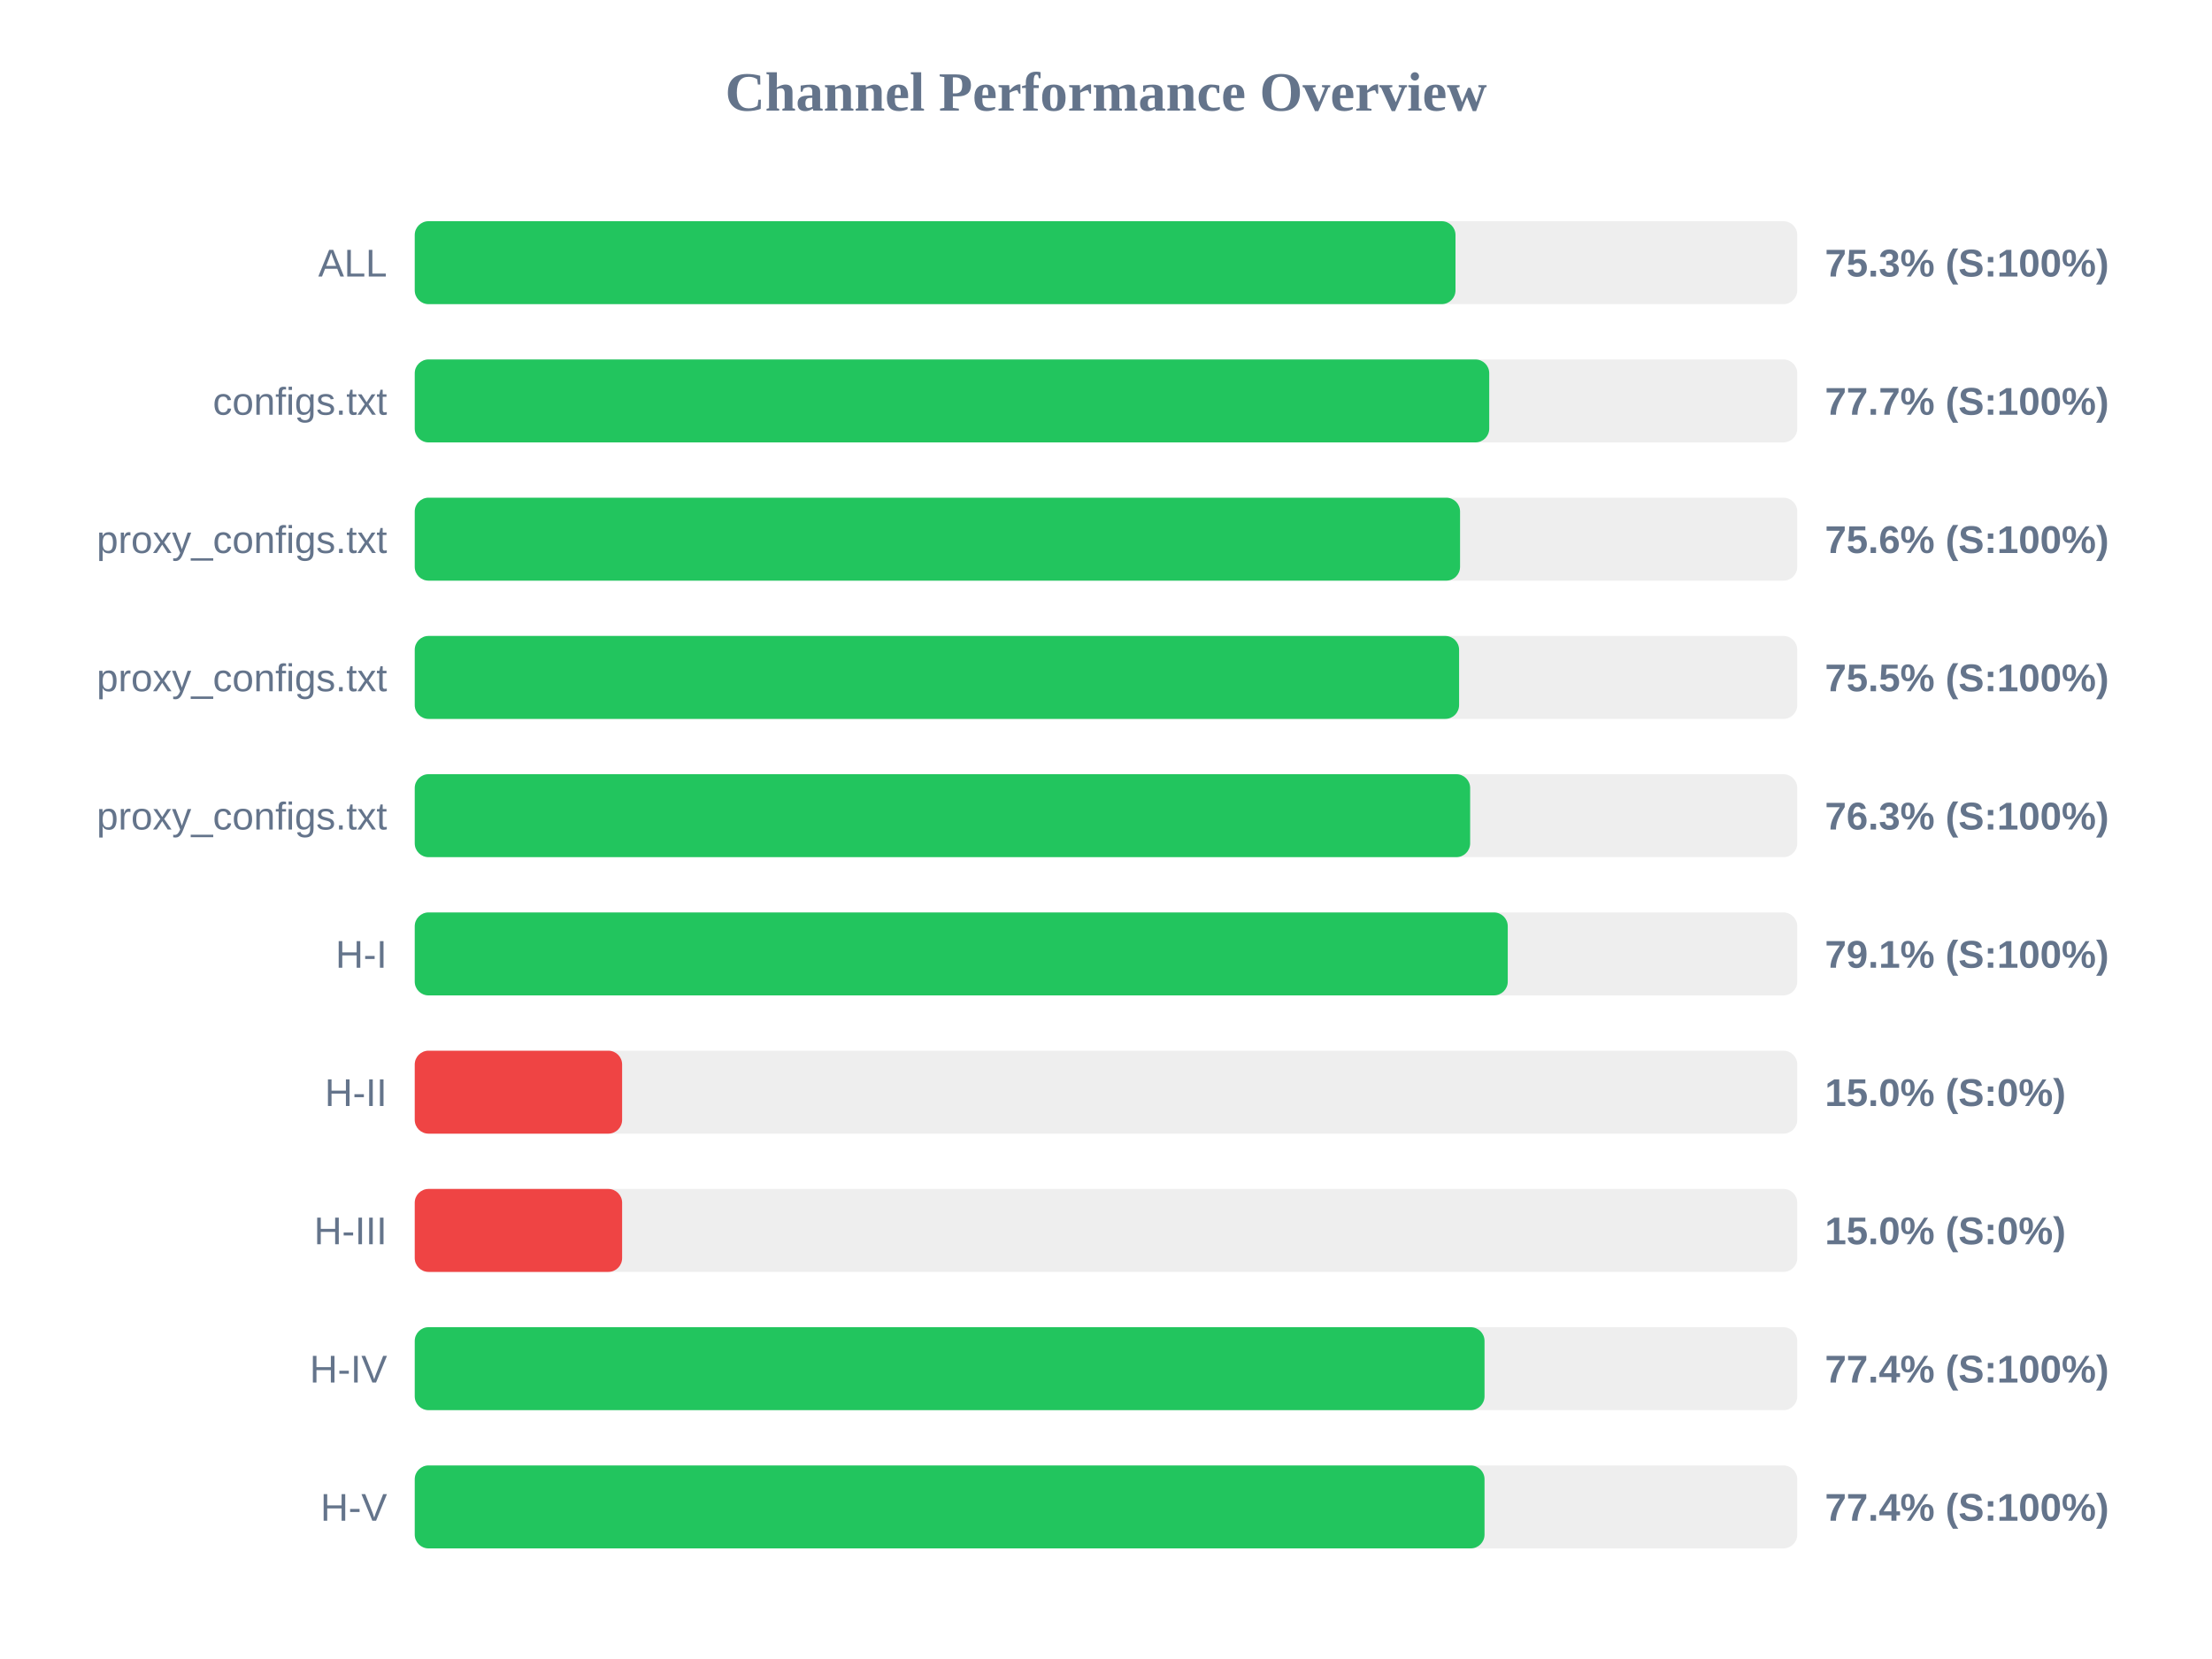
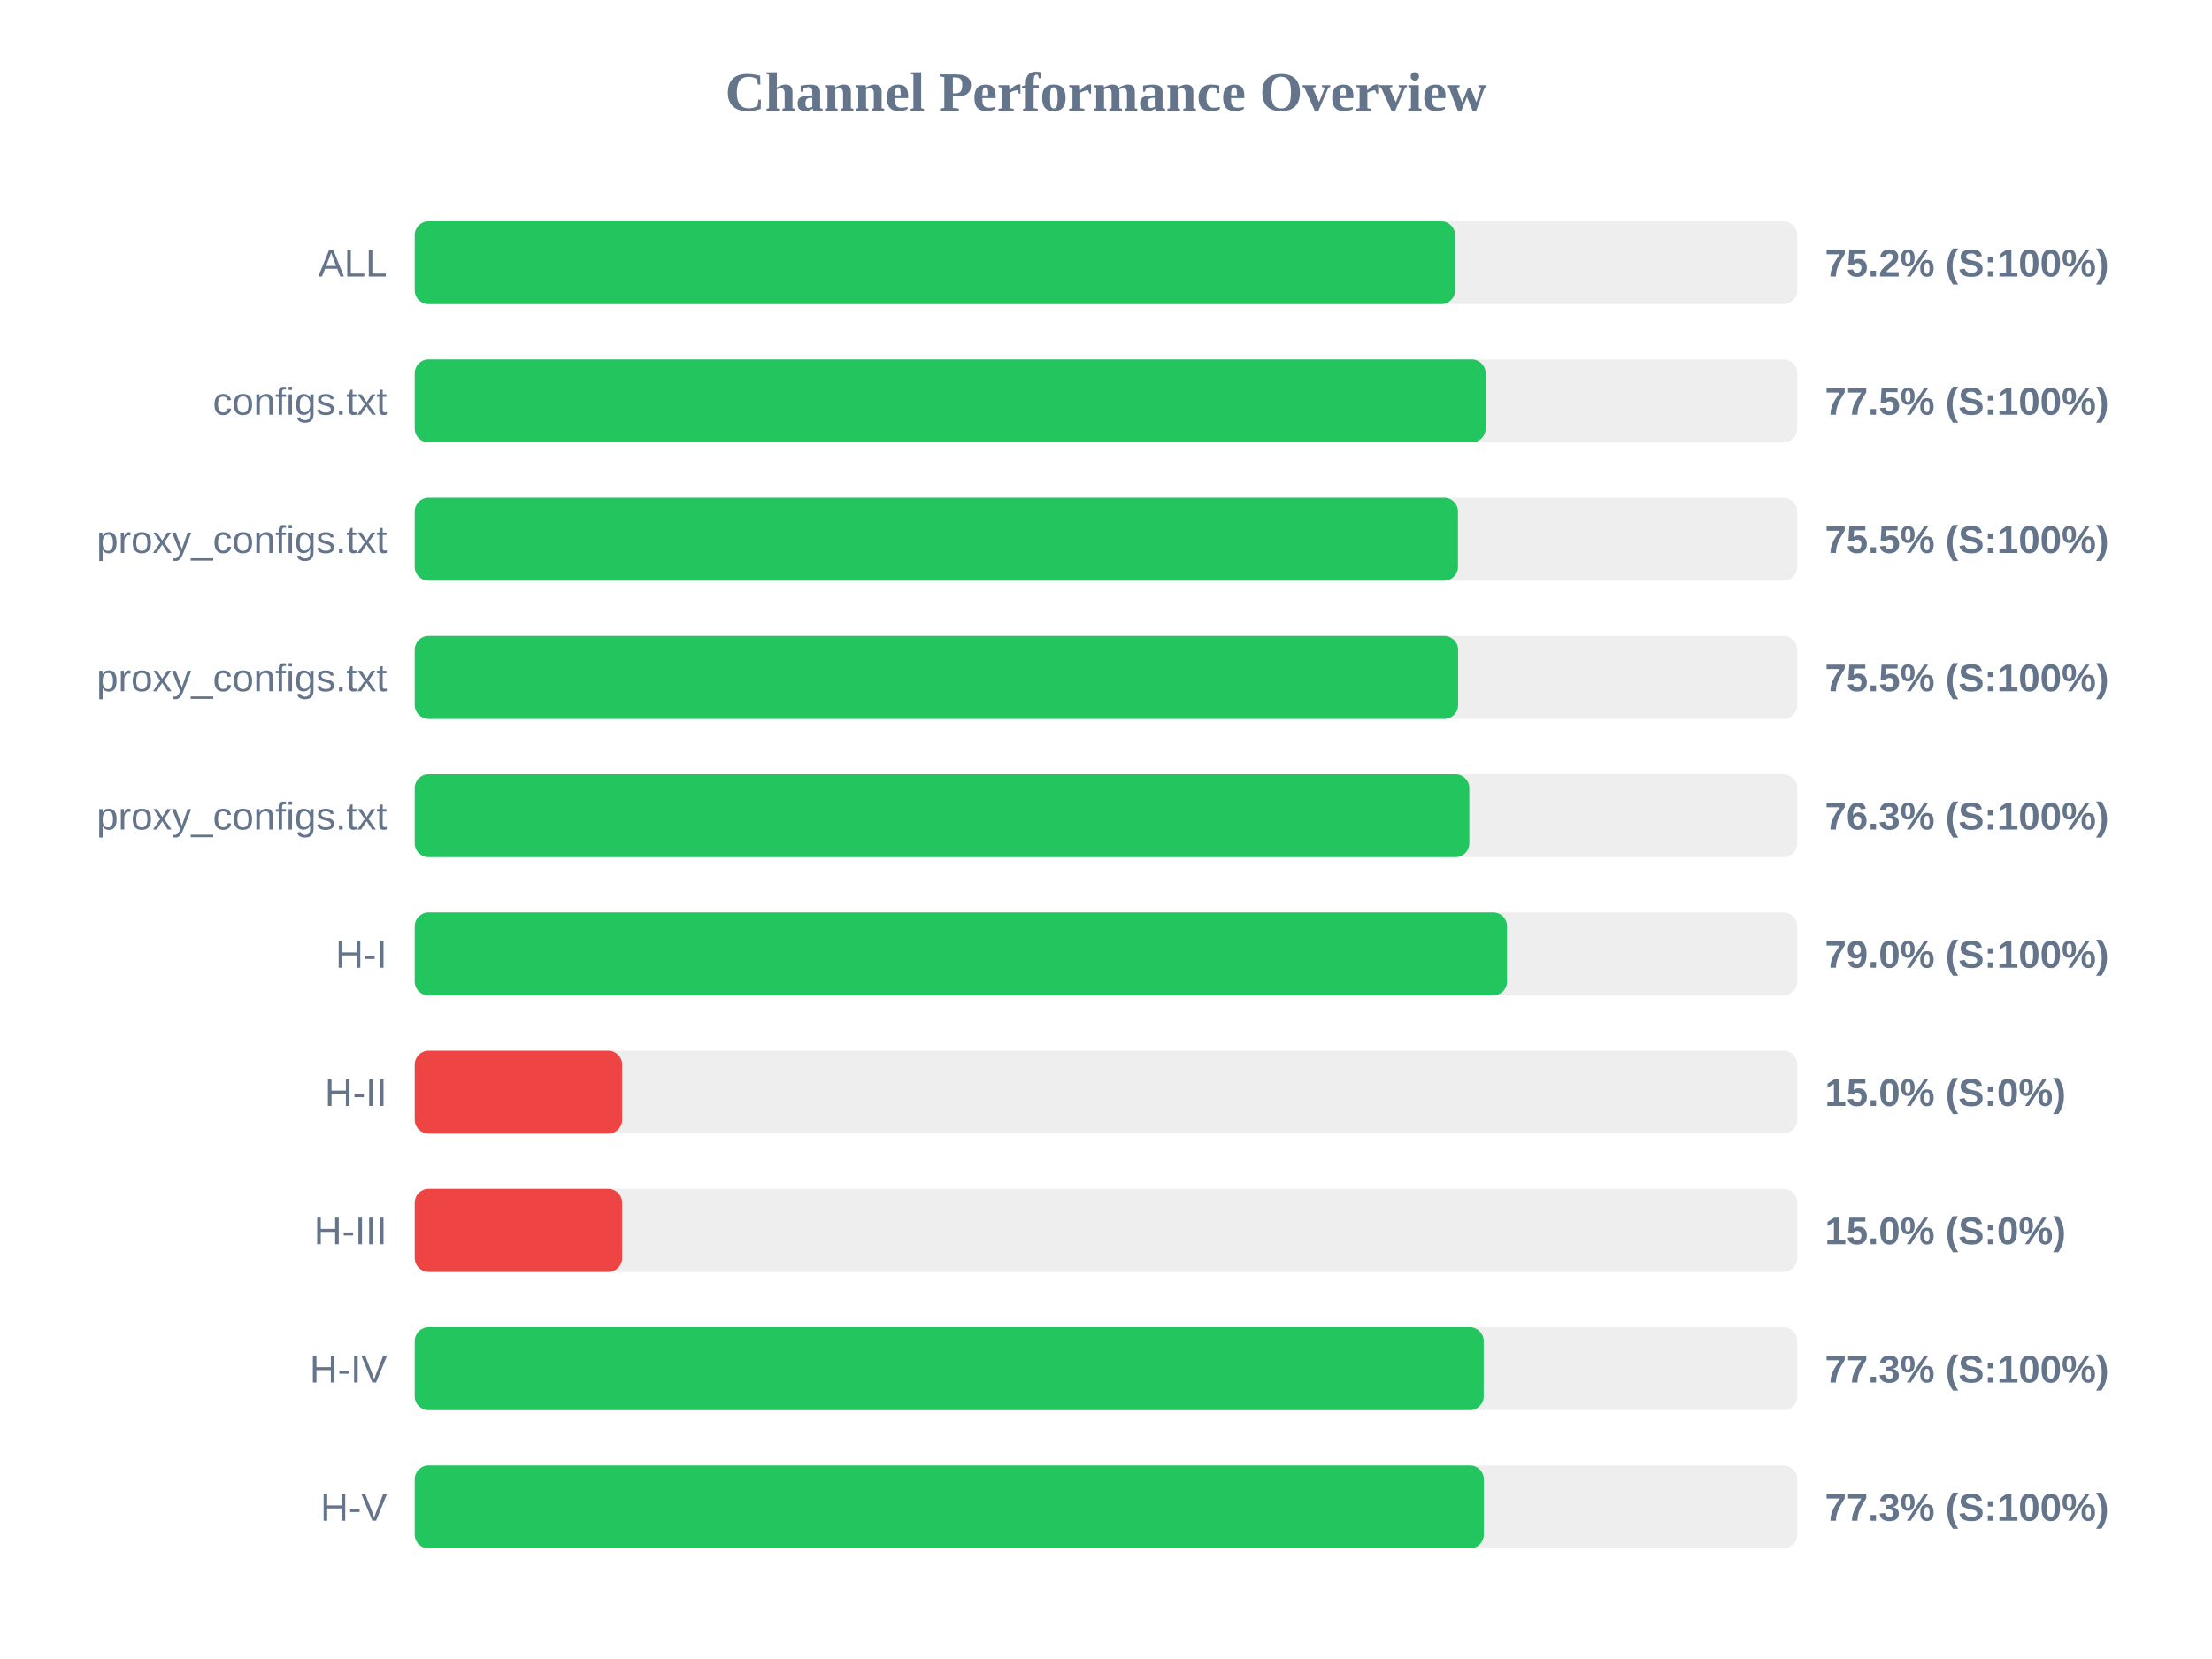
<svg xmlns="http://www.w3.org/2000/svg" width="800" height="600" version="1.1">
  <style>
        .row { font: 14px Arial; fill: #64748b; }
        .score { font: bold 14px Arial; fill: #64748b; }
    </style>
  <text x="400" y="40" text-anchor="middle" font-size="20px" font-weight="bold" fill="#64748b">Channel Performance Overview</text>
  <rect x="150" y="80" width="500" height="30" fill="#eee" rx="5" />
-   <rect x="150" y="80" width="376.4" height="30" fill="#22c55e" rx="5" />
+   <rect x="150" y="80" width="376.25" height="30" fill="#22c55e" rx="5" />
  <text x="140" y="100" text-anchor="end" class="row">ALL</text>
-   <text x="660" y="100" text-anchor="start" class="score">75.3% (S:100%)</text>
+   <text x="660" y="100" text-anchor="start" class="score">75.2% (S:100%)</text>
  <rect x="150" y="130" width="500" height="30" fill="#eee" rx="5" />
-   <rect x="150" y="130" width="388.6" height="30" fill="#22c55e" rx="5" />
+   <rect x="150" y="130" width="387.3" height="30" fill="#22c55e" rx="5" />
  <text x="140" y="150" text-anchor="end" class="row">configs.txt</text>
-   <text x="660" y="150" text-anchor="start" class="score">77.7% (S:100%)</text>
+   <text x="660" y="150" text-anchor="start" class="score">77.5% (S:100%)</text>
  <rect x="150" y="180" width="500" height="30" fill="#eee" rx="5" />
-   <rect x="150" y="180" width="378.05" height="30" fill="#22c55e" rx="5" />
+   <rect x="150" y="180" width="377.3" height="30" fill="#22c55e" rx="5" />
  <text x="140" y="200" text-anchor="end" class="row">proxy_configs.txt</text>
-   <text x="660" y="200" text-anchor="start" class="score">75.6% (S:100%)</text>
+   <text x="660" y="200" text-anchor="start" class="score">75.5% (S:100%)</text>
  <rect x="150" y="230" width="500" height="30" fill="#eee" rx="5" />
-   <rect x="150" y="230" width="377.7" height="30" fill="#22c55e" rx="5" />
+   <rect x="150" y="230" width="377.35" height="30" fill="#22c55e" rx="5" />
  <text x="140" y="250" text-anchor="end" class="row">proxy_configs.txt</text>
  <text x="660" y="250" text-anchor="start" class="score">75.5% (S:100%)</text>
  <rect x="150" y="280" width="500" height="30" fill="#eee" rx="5" />
-   <rect x="150" y="280" width="381.7" height="30" fill="#22c55e" rx="5" />
+   <rect x="150" y="280" width="381.4" height="30" fill="#22c55e" rx="5" />
  <text x="140" y="300" text-anchor="end" class="row">proxy_configs.txt</text>
  <text x="660" y="300" text-anchor="start" class="score">76.3% (S:100%)</text>
  <rect x="150" y="330" width="500" height="30" fill="#eee" rx="5" />
-   <rect x="150" y="330" width="395.3" height="30" fill="#22c55e" rx="5" />
+   <rect x="150" y="330" width="395.05" height="30" fill="#22c55e" rx="5" />
  <text x="140" y="350" text-anchor="end" class="row">H-I</text>
-   <text x="660" y="350" text-anchor="start" class="score">79.1% (S:100%)</text>
+   <text x="660" y="350" text-anchor="start" class="score">79.0% (S:100%)</text>
  <rect x="150" y="380" width="500" height="30" fill="#eee" rx="5" />
  <rect x="150" y="380" width="75.0" height="30" fill="#ef4444" rx="5" />
  <text x="140" y="400" text-anchor="end" class="row">H-II</text>
  <text x="660" y="400" text-anchor="start" class="score">15.0% (S:0%)</text>
  <rect x="150" y="430" width="500" height="30" fill="#eee" rx="5" />
  <rect x="150" y="430" width="75.0" height="30" fill="#ef4444" rx="5" />
  <text x="140" y="450" text-anchor="end" class="row">H-III</text>
  <text x="660" y="450" text-anchor="start" class="score">15.0% (S:0%)</text>
  <rect x="150" y="480" width="500" height="30" fill="#eee" rx="5" />
-   <rect x="150" y="480" width="386.9" height="30" fill="#22c55e" rx="5" />
+   <rect x="150" y="480" width="386.6" height="30" fill="#22c55e" rx="5" />
  <text x="140" y="500" text-anchor="end" class="row">H-IV</text>
-   <text x="660" y="500" text-anchor="start" class="score">77.4% (S:100%)</text>
+   <text x="660" y="500" text-anchor="start" class="score">77.3% (S:100%)</text>
  <rect x="150" y="530" width="500" height="30" fill="#eee" rx="5" />
-   <rect x="150" y="530" width="386.9" height="30" fill="#22c55e" rx="5" />
+   <rect x="150" y="530" width="386.65" height="30" fill="#22c55e" rx="5" />
  <text x="140" y="550" text-anchor="end" class="row">H-V</text>
-   <text x="660" y="550" text-anchor="start" class="score">77.4% (S:100%)</text>
+   <text x="660" y="550" text-anchor="start" class="score">77.3% (S:100%)</text>
</svg>
